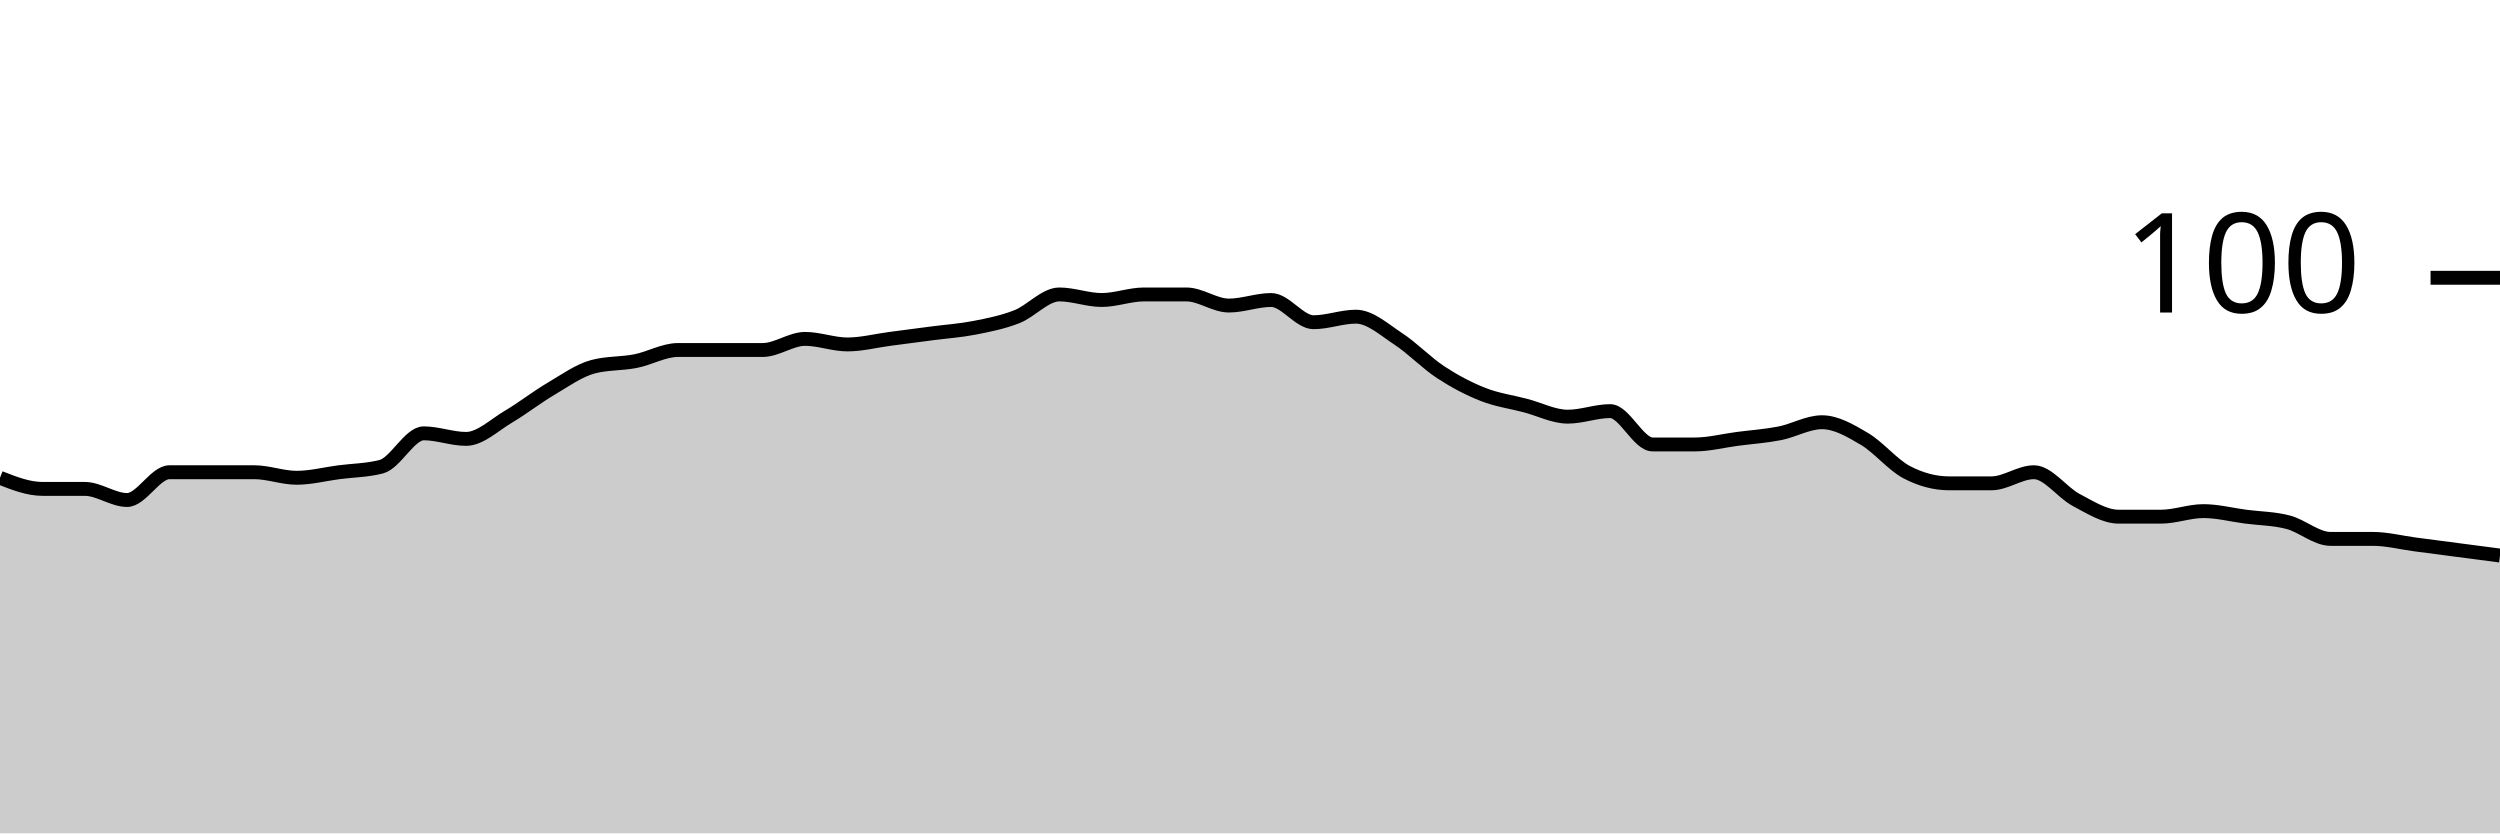
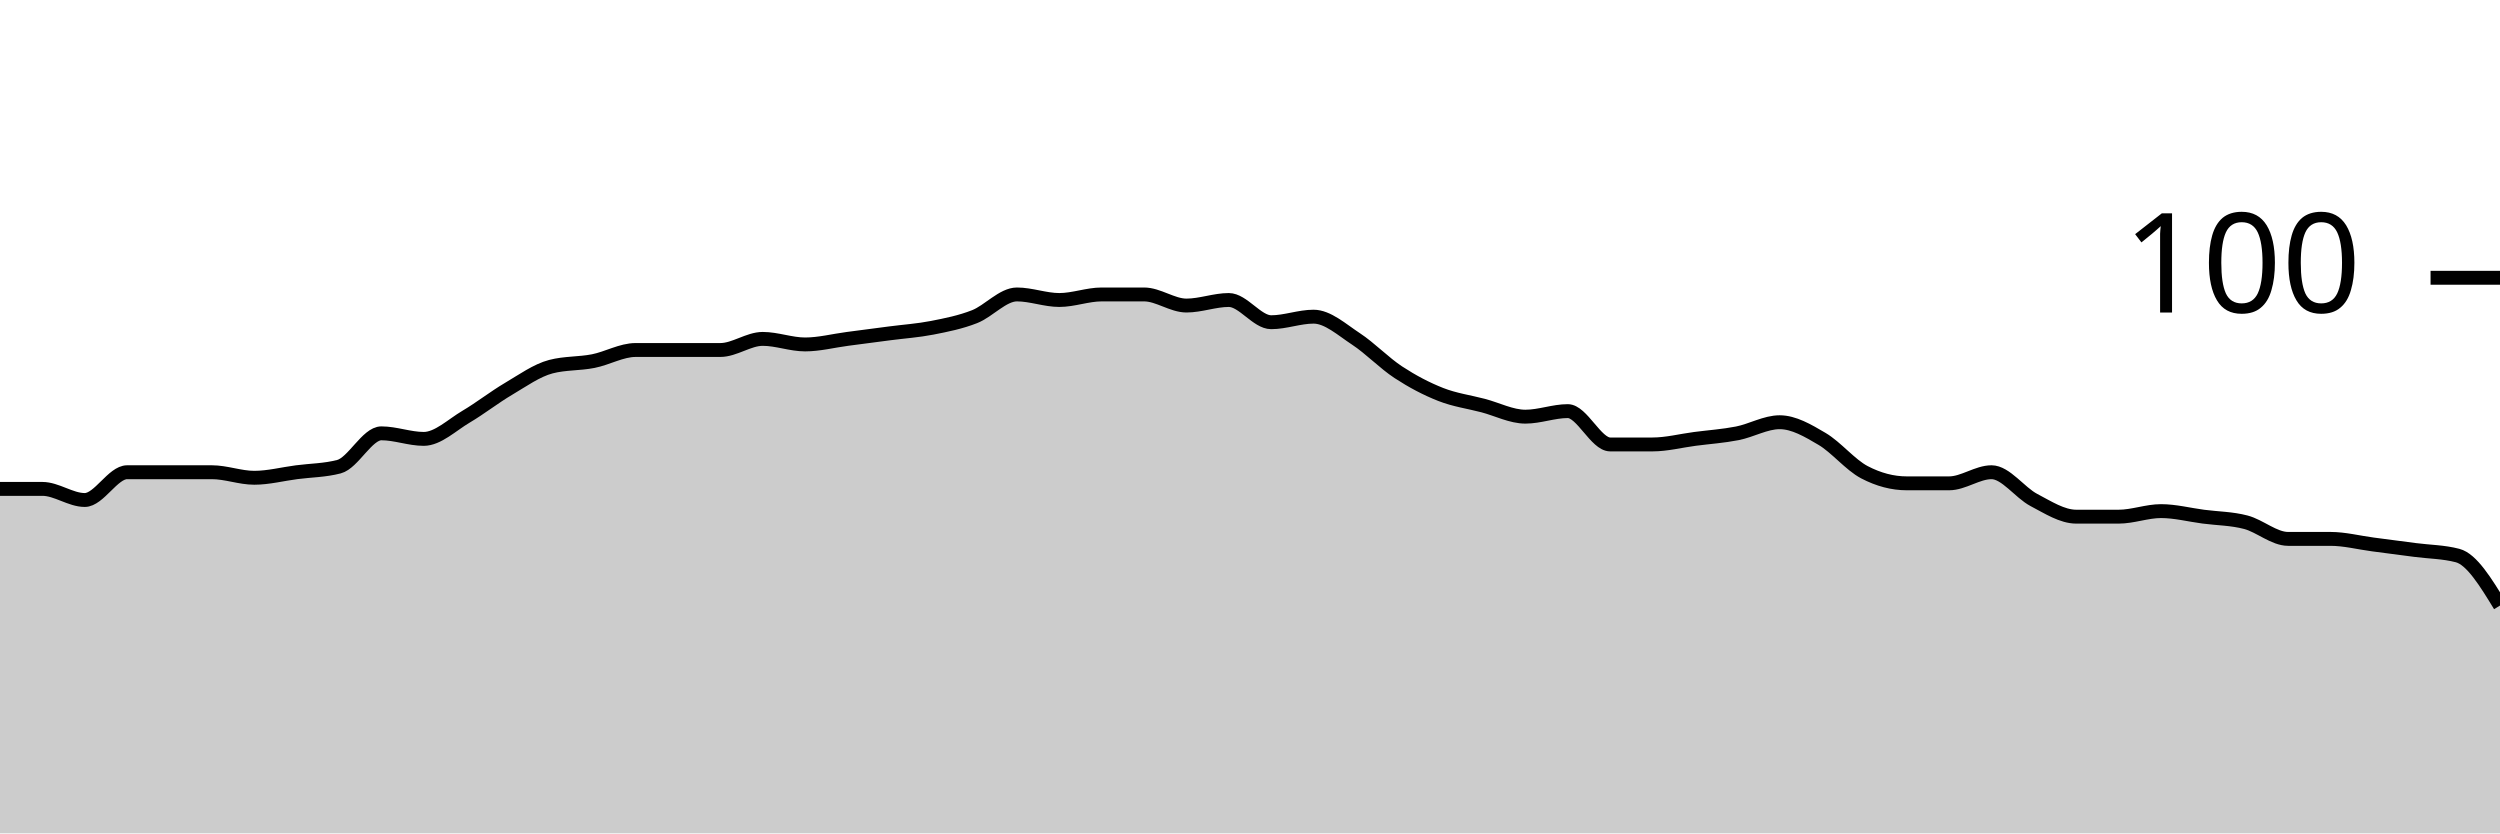
<svg xmlns="http://www.w3.org/2000/svg" viewBox="0 0 180 60">
  <g transform="translate(0,20)">
-     <path class="area" fill="rgba(0, 0, 0, 0.2)" d="M0,14.4C1.017,14.8,2.034,15.2,3.051,15.2C4.068,15.2,5.085,15.2,6.102,15.2C7.119,15.2,8.136,16,9.153,16C10.169,16,11.186,14,12.203,14C13.22,14,14.237,14,15.254,14C16.271,14,17.288,14,18.305,14C19.322,14,20.339,14.4,21.356,14.4C22.373,14.4,23.39,14.133,24.407,14C25.424,13.867,26.441,13.867,27.458,13.6C28.475,13.333,29.492,11.2,30.508,11.2C31.525,11.2,32.542,11.6,33.559,11.6C34.576,11.6,35.593,10.6,36.61,10C37.627,9.4,38.644,8.6,39.661,8C40.678,7.4,41.695,6.667,42.712,6.4C43.729,6.133,44.746,6.2,45.763,6C46.78,5.8,47.797,5.2,48.814,5.2C49.831,5.2,50.847,5.2,51.864,5.2C52.881,5.2,53.898,5.2,54.915,5.2C55.932,5.2,56.949,4.4,57.966,4.4C58.983,4.4,60,4.8,61.017,4.8C62.034,4.8,63.051,4.533,64.068,4.4C65.085,4.267,66.102,4.133,67.119,4C68.136,3.867,69.153,3.8,70.169,3.6C71.186,3.4,72.203,3.2,73.22,2.8C74.237,2.4,75.254,1.2,76.271,1.2C77.288,1.2,78.305,1.6,79.322,1.6C80.339,1.6,81.356,1.2,82.373,1.2C83.39,1.2,84.407,1.2,85.424,1.2C86.441,1.2,87.458,2,88.475,2C89.492,2,90.508,1.6,91.525,1.6C92.542,1.6,93.559,3.2,94.576,3.2C95.593,3.2,96.61,2.8,97.627,2.8C98.644,2.8,99.661,3.733,100.678,4.4C101.695,5.067,102.712,6.133,103.729,6.8C104.746,7.467,105.763,8,106.78,8.4C107.797,8.8,108.814,8.933,109.831,9.2C110.847,9.467,111.864,10,112.881,10C113.898,10,114.915,9.6,115.932,9.6C116.949,9.6,117.966,12,118.983,12C120,12,121.017,12,122.034,12C123.051,12,124.068,11.733,125.085,11.6C126.102,11.467,127.119,11.4,128.136,11.2C129.153,11,130.169,10.4,131.186,10.4C132.203,10.4,133.22,11,134.237,11.6C135.254,12.2,136.271,13.467,137.288,14C138.305,14.533,139.322,14.8,140.339,14.8C141.356,14.8,142.373,14.8,143.39,14.8C144.407,14.8,145.424,14,146.441,14C147.458,14,148.475,15.467,149.492,16C150.508,16.533,151.525,17.2,152.542,17.2C153.559,17.2,154.576,17.2,155.593,17.2C156.61,17.2,157.627,16.8,158.644,16.8C159.661,16.8,160.678,17.067,161.695,17.2C162.712,17.333,163.729,17.333,164.746,17.6C165.763,17.867,166.78,18.8,167.797,18.8C168.814,18.8,169.831,18.8,170.847,18.8C171.864,18.8,172.881,19.067,173.898,19.2C174.915,19.333,175.932,19.467,176.949,19.6C177.966,19.733,178.983,19.867,180,20L180,40C178.983,40,177.966,40,176.949,40C175.932,40,174.915,40,173.898,40C172.881,40,171.864,40,170.847,40C169.831,40,168.814,40,167.797,40C166.78,40,165.763,40,164.746,40C163.729,40,162.712,40,161.695,40C160.678,40,159.661,40,158.644,40C157.627,40,156.61,40,155.593,40C154.576,40,153.559,40,152.542,40C151.525,40,150.508,40,149.492,40C148.475,40,147.458,40,146.441,40C145.424,40,144.407,40,143.39,40C142.373,40,141.356,40,140.339,40C139.322,40,138.305,40,137.288,40C136.271,40,135.254,40,134.237,40C133.22,40,132.203,40,131.186,40C130.169,40,129.153,40,128.136,40C127.119,40,126.102,40,125.085,40C124.068,40,123.051,40,122.034,40C121.017,40,120,40,118.983,40C117.966,40,116.949,40,115.932,40C114.915,40,113.898,40,112.881,40C111.864,40,110.847,40,109.831,40C108.814,40,107.797,40,106.78,40C105.763,40,104.746,40,103.729,40C102.712,40,101.695,40,100.678,40C99.661,40,98.644,40,97.627,40C96.61,40,95.593,40,94.576,40C93.559,40,92.542,40,91.525,40C90.508,40,89.492,40,88.475,40C87.458,40,86.441,40,85.424,40C84.407,40,83.39,40,82.373,40C81.356,40,80.339,40,79.322,40C78.305,40,77.288,40,76.271,40C75.254,40,74.237,40,73.22,40C72.203,40,71.186,40,70.169,40C69.153,40,68.136,40,67.119,40C66.102,40,65.085,40,64.068,40C63.051,40,62.034,40,61.017,40C60,40,58.983,40,57.966,40C56.949,40,55.932,40,54.915,40C53.898,40,52.881,40,51.864,40C50.847,40,49.831,40,48.814,40C47.797,40,46.78,40,45.763,40C44.746,40,43.729,40,42.712,40C41.695,40,40.678,40,39.661,40C38.644,40,37.627,40,36.61,40C35.593,40,34.576,40,33.559,40C32.542,40,31.525,40,30.508,40C29.492,40,28.475,40,27.458,40C26.441,40,25.424,40,24.407,40C23.39,40,22.373,40,21.356,40C20.339,40,19.322,40,18.305,40C17.288,40,16.271,40,15.254,40C14.237,40,13.22,40,12.203,40C11.186,40,10.169,40,9.153,40C8.136,40,7.119,40,6.102,40C5.085,40,4.068,40,3.051,40C2.034,40,1.017,40,0,40Z" />
-     <path class="line" stroke="black" fill="none" d="M0,14.4C1.017,14.8,2.034,15.2,3.051,15.2C4.068,15.2,5.085,15.2,6.102,15.2C7.119,15.2,8.136,16,9.153,16C10.169,16,11.186,14,12.203,14C13.22,14,14.237,14,15.254,14C16.271,14,17.288,14,18.305,14C19.322,14,20.339,14.4,21.356,14.4C22.373,14.4,23.39,14.133,24.407,14C25.424,13.867,26.441,13.867,27.458,13.6C28.475,13.333,29.492,11.2,30.508,11.2C31.525,11.2,32.542,11.6,33.559,11.6C34.576,11.6,35.593,10.6,36.61,10C37.627,9.4,38.644,8.6,39.661,8C40.678,7.4,41.695,6.667,42.712,6.4C43.729,6.133,44.746,6.2,45.763,6C46.78,5.8,47.797,5.2,48.814,5.2C49.831,5.2,50.847,5.2,51.864,5.2C52.881,5.2,53.898,5.2,54.915,5.2C55.932,5.2,56.949,4.4,57.966,4.4C58.983,4.4,60,4.8,61.017,4.8C62.034,4.8,63.051,4.533,64.068,4.4C65.085,4.267,66.102,4.133,67.119,4C68.136,3.867,69.153,3.8,70.169,3.6C71.186,3.4,72.203,3.2,73.22,2.8C74.237,2.4,75.254,1.2,76.271,1.2C77.288,1.2,78.305,1.6,79.322,1.6C80.339,1.6,81.356,1.2,82.373,1.2C83.39,1.2,84.407,1.2,85.424,1.2C86.441,1.2,87.458,2,88.475,2C89.492,2,90.508,1.6,91.525,1.6C92.542,1.6,93.559,3.2,94.576,3.2C95.593,3.2,96.61,2.8,97.627,2.8C98.644,2.8,99.661,3.733,100.678,4.4C101.695,5.067,102.712,6.133,103.729,6.8C104.746,7.467,105.763,8,106.78,8.4C107.797,8.8,108.814,8.933,109.831,9.2C110.847,9.467,111.864,10,112.881,10C113.898,10,114.915,9.6,115.932,9.6C116.949,9.6,117.966,12,118.983,12C120,12,121.017,12,122.034,12C123.051,12,124.068,11.733,125.085,11.6C126.102,11.467,127.119,11.4,128.136,11.2C129.153,11,130.169,10.4,131.186,10.4C132.203,10.4,133.22,11,134.237,11.6C135.254,12.2,136.271,13.467,137.288,14C138.305,14.533,139.322,14.8,140.339,14.8C141.356,14.8,142.373,14.8,143.39,14.8C144.407,14.8,145.424,14,146.441,14C147.458,14,148.475,15.467,149.492,16C150.508,16.533,151.525,17.2,152.542,17.2C153.559,17.2,154.576,17.2,155.593,17.2C156.61,17.2,157.627,16.8,158.644,16.8C159.661,16.8,160.678,17.067,161.695,17.2C162.712,17.333,163.729,17.333,164.746,17.6C165.763,17.867,166.78,18.8,167.797,18.8C168.814,18.8,169.831,18.8,170.847,18.8C171.864,18.8,172.881,19.067,173.898,19.2C174.915,19.333,175.932,19.467,176.949,19.6C177.966,19.733,178.983,19.867,180,20" />
+     <path class="area" fill="rgba(0, 0, 0, 0.2)" d="M0,15.2C1.017,15.2,2.034,15.2,3.051,15.2C4.068,15.2,5.085,16,6.102,16C7.119,16,8.136,14,9.153,14C10.169,14,11.186,14,12.203,14C13.22,14,14.237,14,15.254,14C16.271,14,17.288,14.4,18.305,14.4C19.322,14.4,20.339,14.133,21.356,14C22.373,13.867,23.39,13.867,24.407,13.6C25.424,13.333,26.441,11.2,27.458,11.2C28.475,11.2,29.492,11.6,30.508,11.6C31.525,11.6,32.542,10.6,33.559,10C34.576,9.4,35.593,8.6,36.61,8C37.627,7.4,38.644,6.667,39.661,6.4C40.678,6.133,41.695,6.2,42.712,6C43.729,5.8,44.746,5.2,45.763,5.2C46.78,5.2,47.797,5.2,48.814,5.2C49.831,5.2,50.847,5.2,51.864,5.2C52.881,5.2,53.898,4.4,54.915,4.4C55.932,4.4,56.949,4.8,57.966,4.8C58.983,4.8,60,4.533,61.017,4.4C62.034,4.267,63.051,4.133,64.068,4C65.085,3.867,66.102,3.8,67.119,3.6C68.136,3.4,69.153,3.2,70.169,2.8C71.186,2.4,72.203,1.2,73.22,1.2C74.237,1.2,75.254,1.6,76.271,1.6C77.288,1.6,78.305,1.2,79.322,1.2C80.339,1.2,81.356,1.2,82.373,1.2C83.39,1.2,84.407,2,85.424,2C86.441,2,87.458,1.6,88.475,1.6C89.492,1.6,90.508,3.2,91.525,3.2C92.542,3.2,93.559,2.8,94.576,2.8C95.593,2.8,96.61,3.733,97.627,4.4C98.644,5.067,99.661,6.133,100.678,6.8C101.695,7.467,102.712,8,103.729,8.4C104.746,8.8,105.763,8.933,106.78,9.2C107.797,9.467,108.814,10,109.831,10C110.847,10,111.864,9.6,112.881,9.6C113.898,9.6,114.915,12,115.932,12C116.949,12,117.966,12,118.983,12C120,12,121.017,11.733,122.034,11.6C123.051,11.467,124.068,11.4,125.085,11.2C126.102,11,127.119,10.4,128.136,10.4C129.153,10.4,130.169,11,131.186,11.6C132.203,12.2,133.22,13.467,134.237,14C135.254,14.533,136.271,14.8,137.288,14.8C138.305,14.8,139.322,14.8,140.339,14.8C141.356,14.8,142.373,14,143.39,14C144.407,14,145.424,15.467,146.441,16C147.458,16.533,148.475,17.2,149.492,17.2C150.508,17.2,151.525,17.2,152.542,17.2C153.559,17.2,154.576,16.8,155.593,16.8C156.61,16.8,157.627,17.067,158.644,17.2C159.661,17.333,160.678,17.333,161.695,17.6C162.712,17.867,163.729,18.8,164.746,18.8C165.763,18.8,166.78,18.8,167.797,18.8C168.814,18.8,169.831,19.067,170.847,19.2C171.864,19.333,172.881,19.467,173.898,19.6C174.915,19.733,175.932,19.733,176.949,20C177.966,20.267,178.983,21.933,180,23.6L180,40C178.983,40,177.966,40,176.949,40C175.932,40,174.915,40,173.898,40C172.881,40,171.864,40,170.847,40C169.831,40,168.814,40,167.797,40C166.78,40,165.763,40,164.746,40C163.729,40,162.712,40,161.695,40C160.678,40,159.661,40,158.644,40C157.627,40,156.61,40,155.593,40C154.576,40,153.559,40,152.542,40C151.525,40,150.508,40,149.492,40C148.475,40,147.458,40,146.441,40C145.424,40,144.407,40,143.39,40C142.373,40,141.356,40,140.339,40C139.322,40,138.305,40,137.288,40C136.271,40,135.254,40,134.237,40C133.22,40,132.203,40,131.186,40C130.169,40,129.153,40,128.136,40C127.119,40,126.102,40,125.085,40C124.068,40,123.051,40,122.034,40C121.017,40,120,40,118.983,40C117.966,40,116.949,40,115.932,40C114.915,40,113.898,40,112.881,40C111.864,40,110.847,40,109.831,40C108.814,40,107.797,40,106.78,40C105.763,40,104.746,40,103.729,40C102.712,40,101.695,40,100.678,40C99.661,40,98.644,40,97.627,40C96.61,40,95.593,40,94.576,40C93.559,40,92.542,40,91.525,40C90.508,40,89.492,40,88.475,40C87.458,40,86.441,40,85.424,40C84.407,40,83.39,40,82.373,40C81.356,40,80.339,40,79.322,40C78.305,40,77.288,40,76.271,40C75.254,40,74.237,40,73.22,40C72.203,40,71.186,40,70.169,40C69.153,40,68.136,40,67.119,40C66.102,40,65.085,40,64.068,40C63.051,40,62.034,40,61.017,40C60,40,58.983,40,57.966,40C56.949,40,55.932,40,54.915,40C53.898,40,52.881,40,51.864,40C50.847,40,49.831,40,48.814,40C47.797,40,46.78,40,45.763,40C44.746,40,43.729,40,42.712,40C41.695,40,40.678,40,39.661,40C38.644,40,37.627,40,36.61,40C35.593,40,34.576,40,33.559,40C32.542,40,31.525,40,30.508,40C29.492,40,28.475,40,27.458,40C26.441,40,25.424,40,24.407,40C23.39,40,22.373,40,21.356,40C20.339,40,19.322,40,18.305,40C17.288,40,16.271,40,15.254,40C14.237,40,13.22,40,12.203,40C11.186,40,10.169,40,9.153,40C8.136,40,7.119,40,6.102,40C5.085,40,4.068,40,3.051,40C2.034,40,1.017,40,0,40Z" />
+     <path class="line" stroke="black" fill="none" d="M0,15.2C1.017,15.2,2.034,15.2,3.051,15.2C4.068,15.2,5.085,16,6.102,16C7.119,16,8.136,14,9.153,14C10.169,14,11.186,14,12.203,14C13.22,14,14.237,14,15.254,14C16.271,14,17.288,14.4,18.305,14.4C19.322,14.4,20.339,14.133,21.356,14C22.373,13.867,23.39,13.867,24.407,13.6C25.424,13.333,26.441,11.2,27.458,11.2C28.475,11.2,29.492,11.6,30.508,11.6C31.525,11.6,32.542,10.6,33.559,10C34.576,9.4,35.593,8.6,36.61,8C37.627,7.4,38.644,6.667,39.661,6.4C40.678,6.133,41.695,6.2,42.712,6C43.729,5.8,44.746,5.2,45.763,5.2C46.78,5.2,47.797,5.2,48.814,5.2C49.831,5.2,50.847,5.2,51.864,5.2C52.881,5.2,53.898,4.4,54.915,4.4C55.932,4.4,56.949,4.8,57.966,4.8C58.983,4.8,60,4.533,61.017,4.4C62.034,4.267,63.051,4.133,64.068,4C65.085,3.867,66.102,3.8,67.119,3.6C68.136,3.4,69.153,3.2,70.169,2.8C71.186,2.4,72.203,1.2,73.22,1.2C74.237,1.2,75.254,1.6,76.271,1.6C77.288,1.6,78.305,1.2,79.322,1.2C80.339,1.2,81.356,1.2,82.373,1.2C83.39,1.2,84.407,2,85.424,2C86.441,2,87.458,1.6,88.475,1.6C89.492,1.6,90.508,3.2,91.525,3.2C92.542,3.2,93.559,2.8,94.576,2.8C95.593,2.8,96.61,3.733,97.627,4.4C98.644,5.067,99.661,6.133,100.678,6.8C101.695,7.467,102.712,8,103.729,8.4C104.746,8.8,105.763,8.933,106.78,9.2C107.797,9.467,108.814,10,109.831,10C110.847,10,111.864,9.6,112.881,9.6C113.898,9.6,114.915,12,115.932,12C116.949,12,117.966,12,118.983,12C120,12,121.017,11.733,122.034,11.6C123.051,11.467,124.068,11.4,125.085,11.2C126.102,11,127.119,10.4,128.136,10.4C129.153,10.4,130.169,11,131.186,11.6C132.203,12.2,133.22,13.467,134.237,14C135.254,14.533,136.271,14.8,137.288,14.8C138.305,14.8,139.322,14.8,140.339,14.8C141.356,14.8,142.373,14,143.39,14C144.407,14,145.424,15.467,146.441,16C147.458,16.533,148.475,17.2,149.492,17.2C150.508,17.2,151.525,17.2,152.542,17.2C153.559,17.2,154.576,16.8,155.593,16.8C156.61,16.8,157.627,17.067,158.644,17.2C159.661,17.333,160.678,17.333,161.695,17.6C162.712,17.867,163.729,18.8,164.746,18.8C165.763,18.8,166.78,18.8,167.797,18.8C168.814,18.8,169.831,19.067,170.847,19.2C171.864,19.333,172.881,19.467,173.898,19.6C174.915,19.733,175.932,19.733,176.949,20C177.966,20.267,178.983,21.933,180,23.6" />
    <path class="axis-ceiling" stroke-width="1" stroke="black" fill="none" d="M175,0L180,0" />
    <text class="axis-ceiling-label" font-family="sans-serif" text-anchor="end" font-size="10px" x="170" y="2.5">100</text>
  </g>
</svg>
